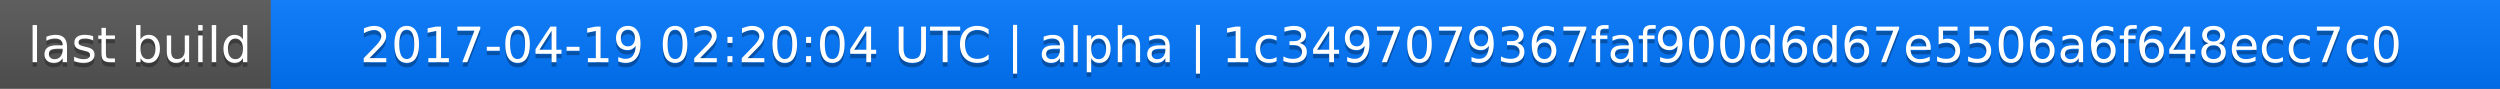
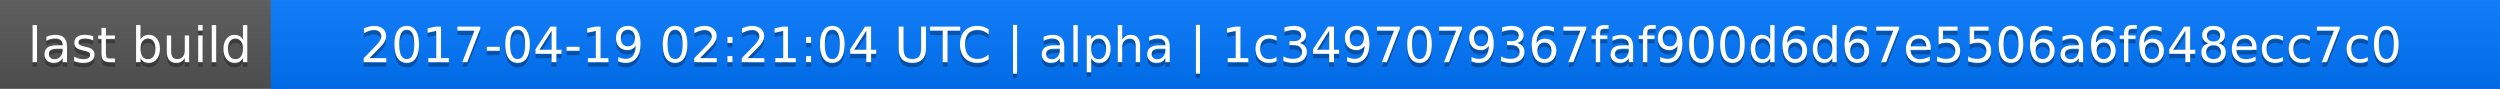
<svg xmlns="http://www.w3.org/2000/svg" width="563" height="20">
  <linearGradient id="a" x2="0" y2="100%">
    <stop offset="0" stop-color="#bbb" stop-opacity=".1" />
    <stop offset="1" stop-opacity=".1" />
  </linearGradient>
  <rect rx="0" width="563" height="20" fill="#555" />
  <rect rx="0" x="61" width="502" height="20" fill="#07f" />
  <path fill="#07f" d="M61 0h4v20h-4z" />
  <rect rx="0" width="563" height="20" fill="url(#a)" />
  <g fill="#fff" text-anchor="middle" font-family="DejaVu Sans,Verdana,Geneva,sans-serif" font-size="11">
    <text x="31.5" y="15" fill="#010101" fill-opacity=".3">last build</text>
    <text x="31.5" y="14">last build</text>
-     <text x="311" y="15" fill="#010101" fill-opacity=".3">2017-04-19 02:20:04 UTC | alpha | 1c3497079367faf900d6d67e5506a6f648ecc7c0</text>
-     <text x="311" y="14">2017-04-19 02:20:04 UTC | alpha | 1c3497079367faf900d6d67e5506a6f648ecc7c0</text>
+     <text x="311" y="15" fill="#010101" fill-opacity=".3">2017-04-19 02:21:04 UTC | alpha | 1c3497079367faf900d6d67e5506a6f648ecc7c0</text>
+     <text x="311" y="14">2017-04-19 02:21:04 UTC | alpha | 1c3497079367faf900d6d67e5506a6f648ecc7c0</text>
  </g>
</svg>
